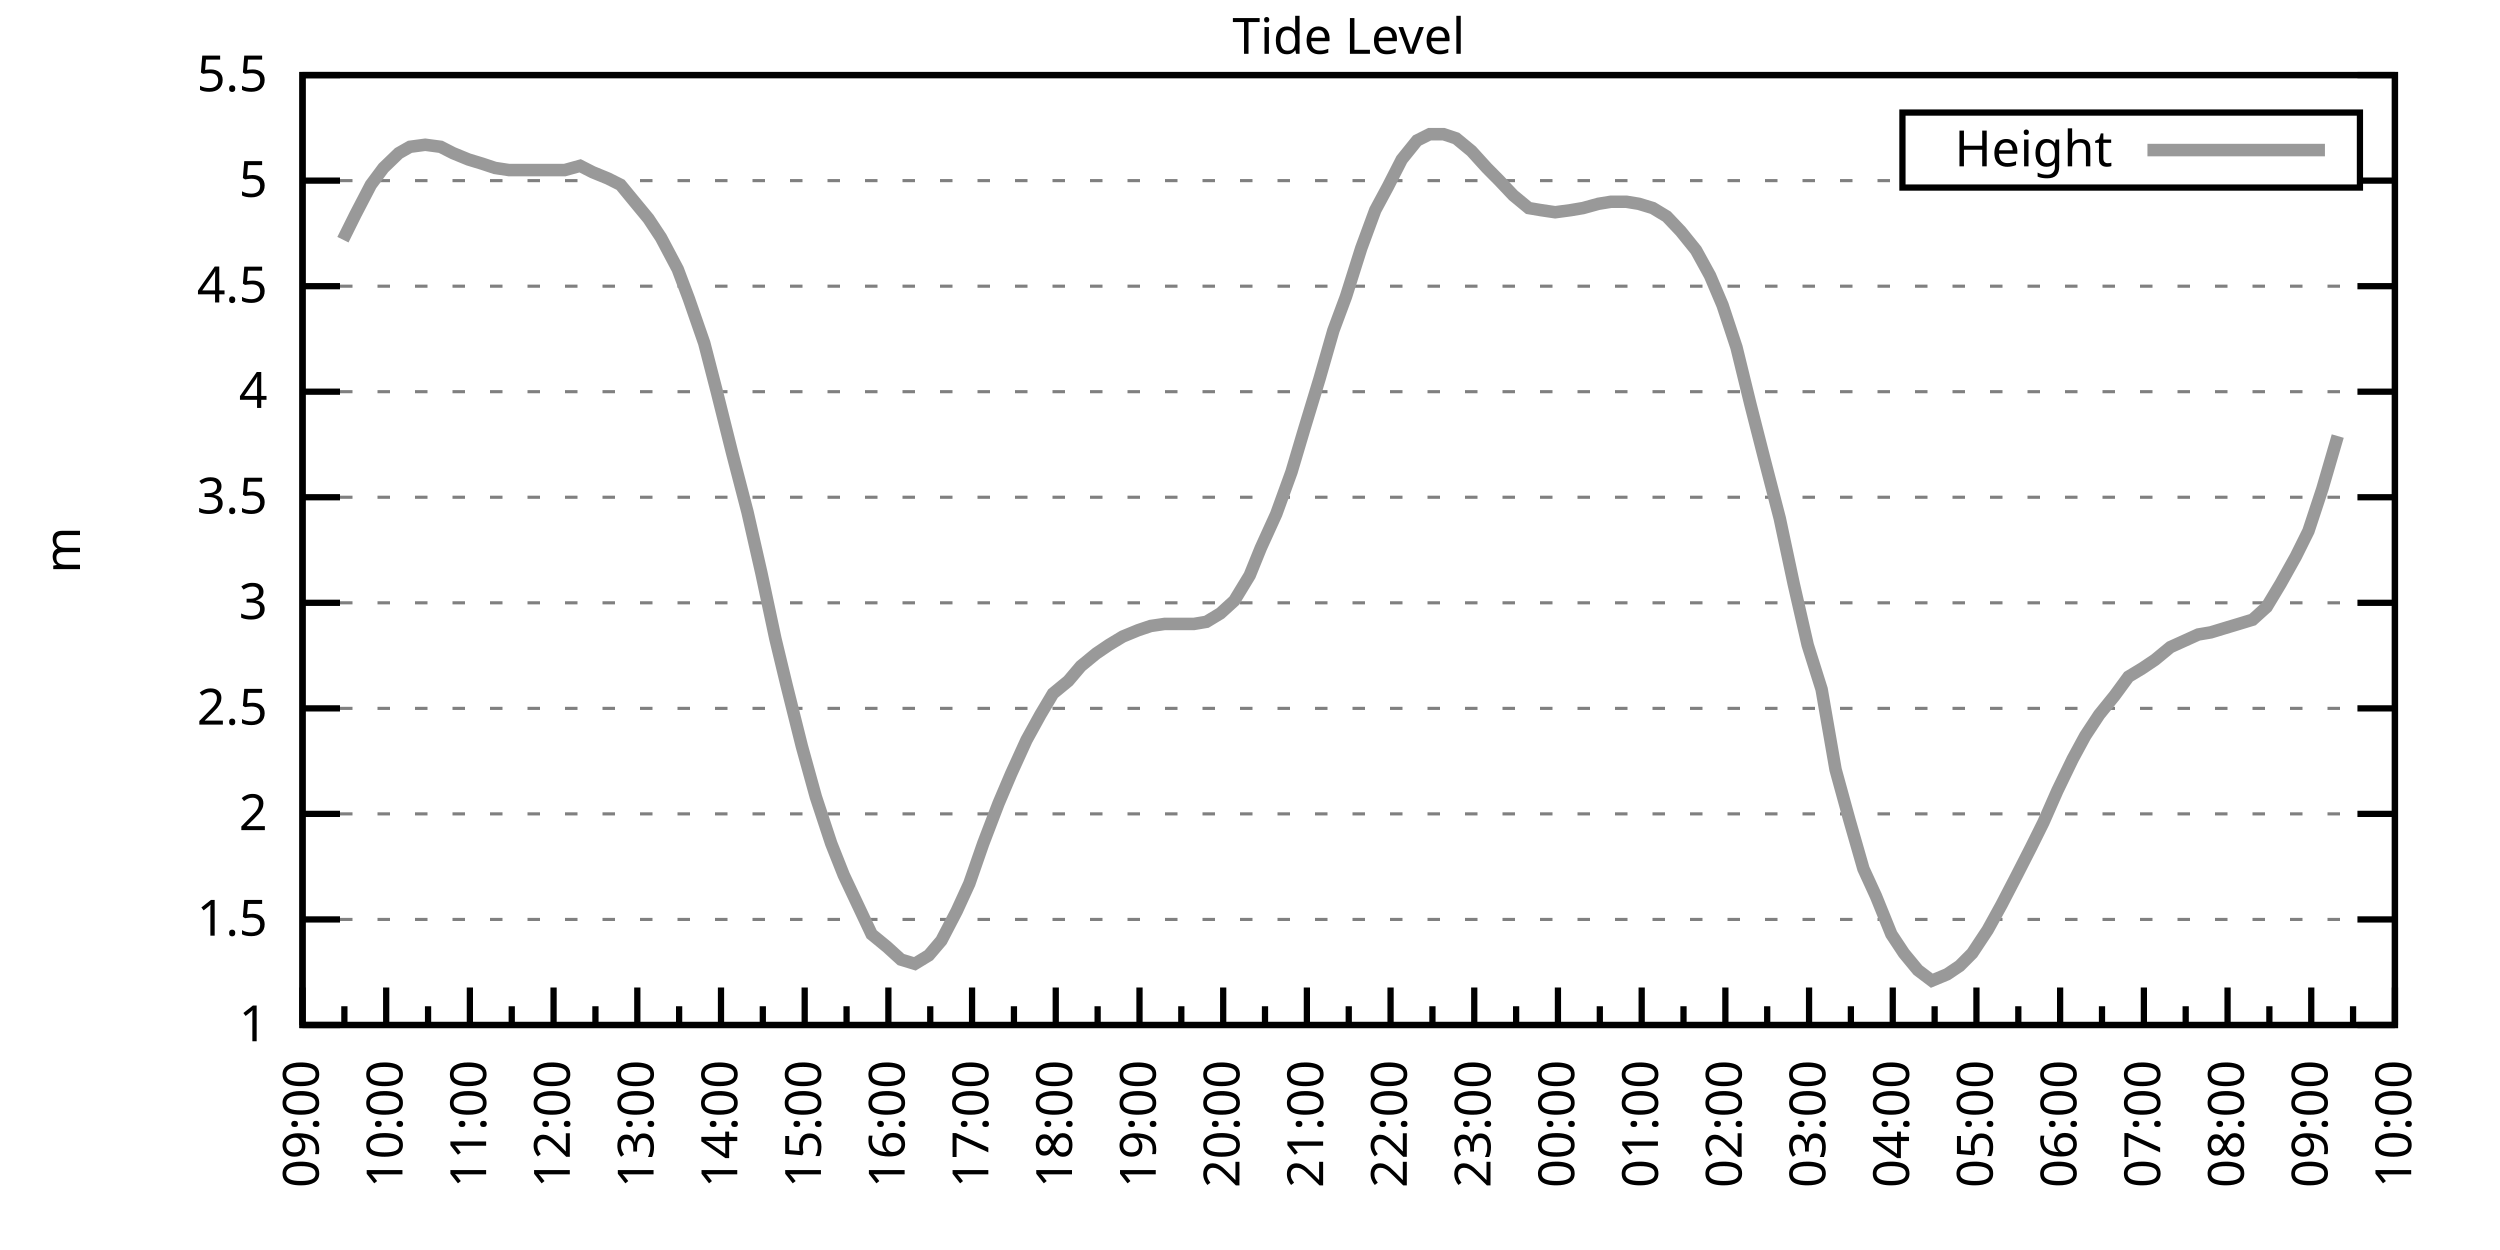
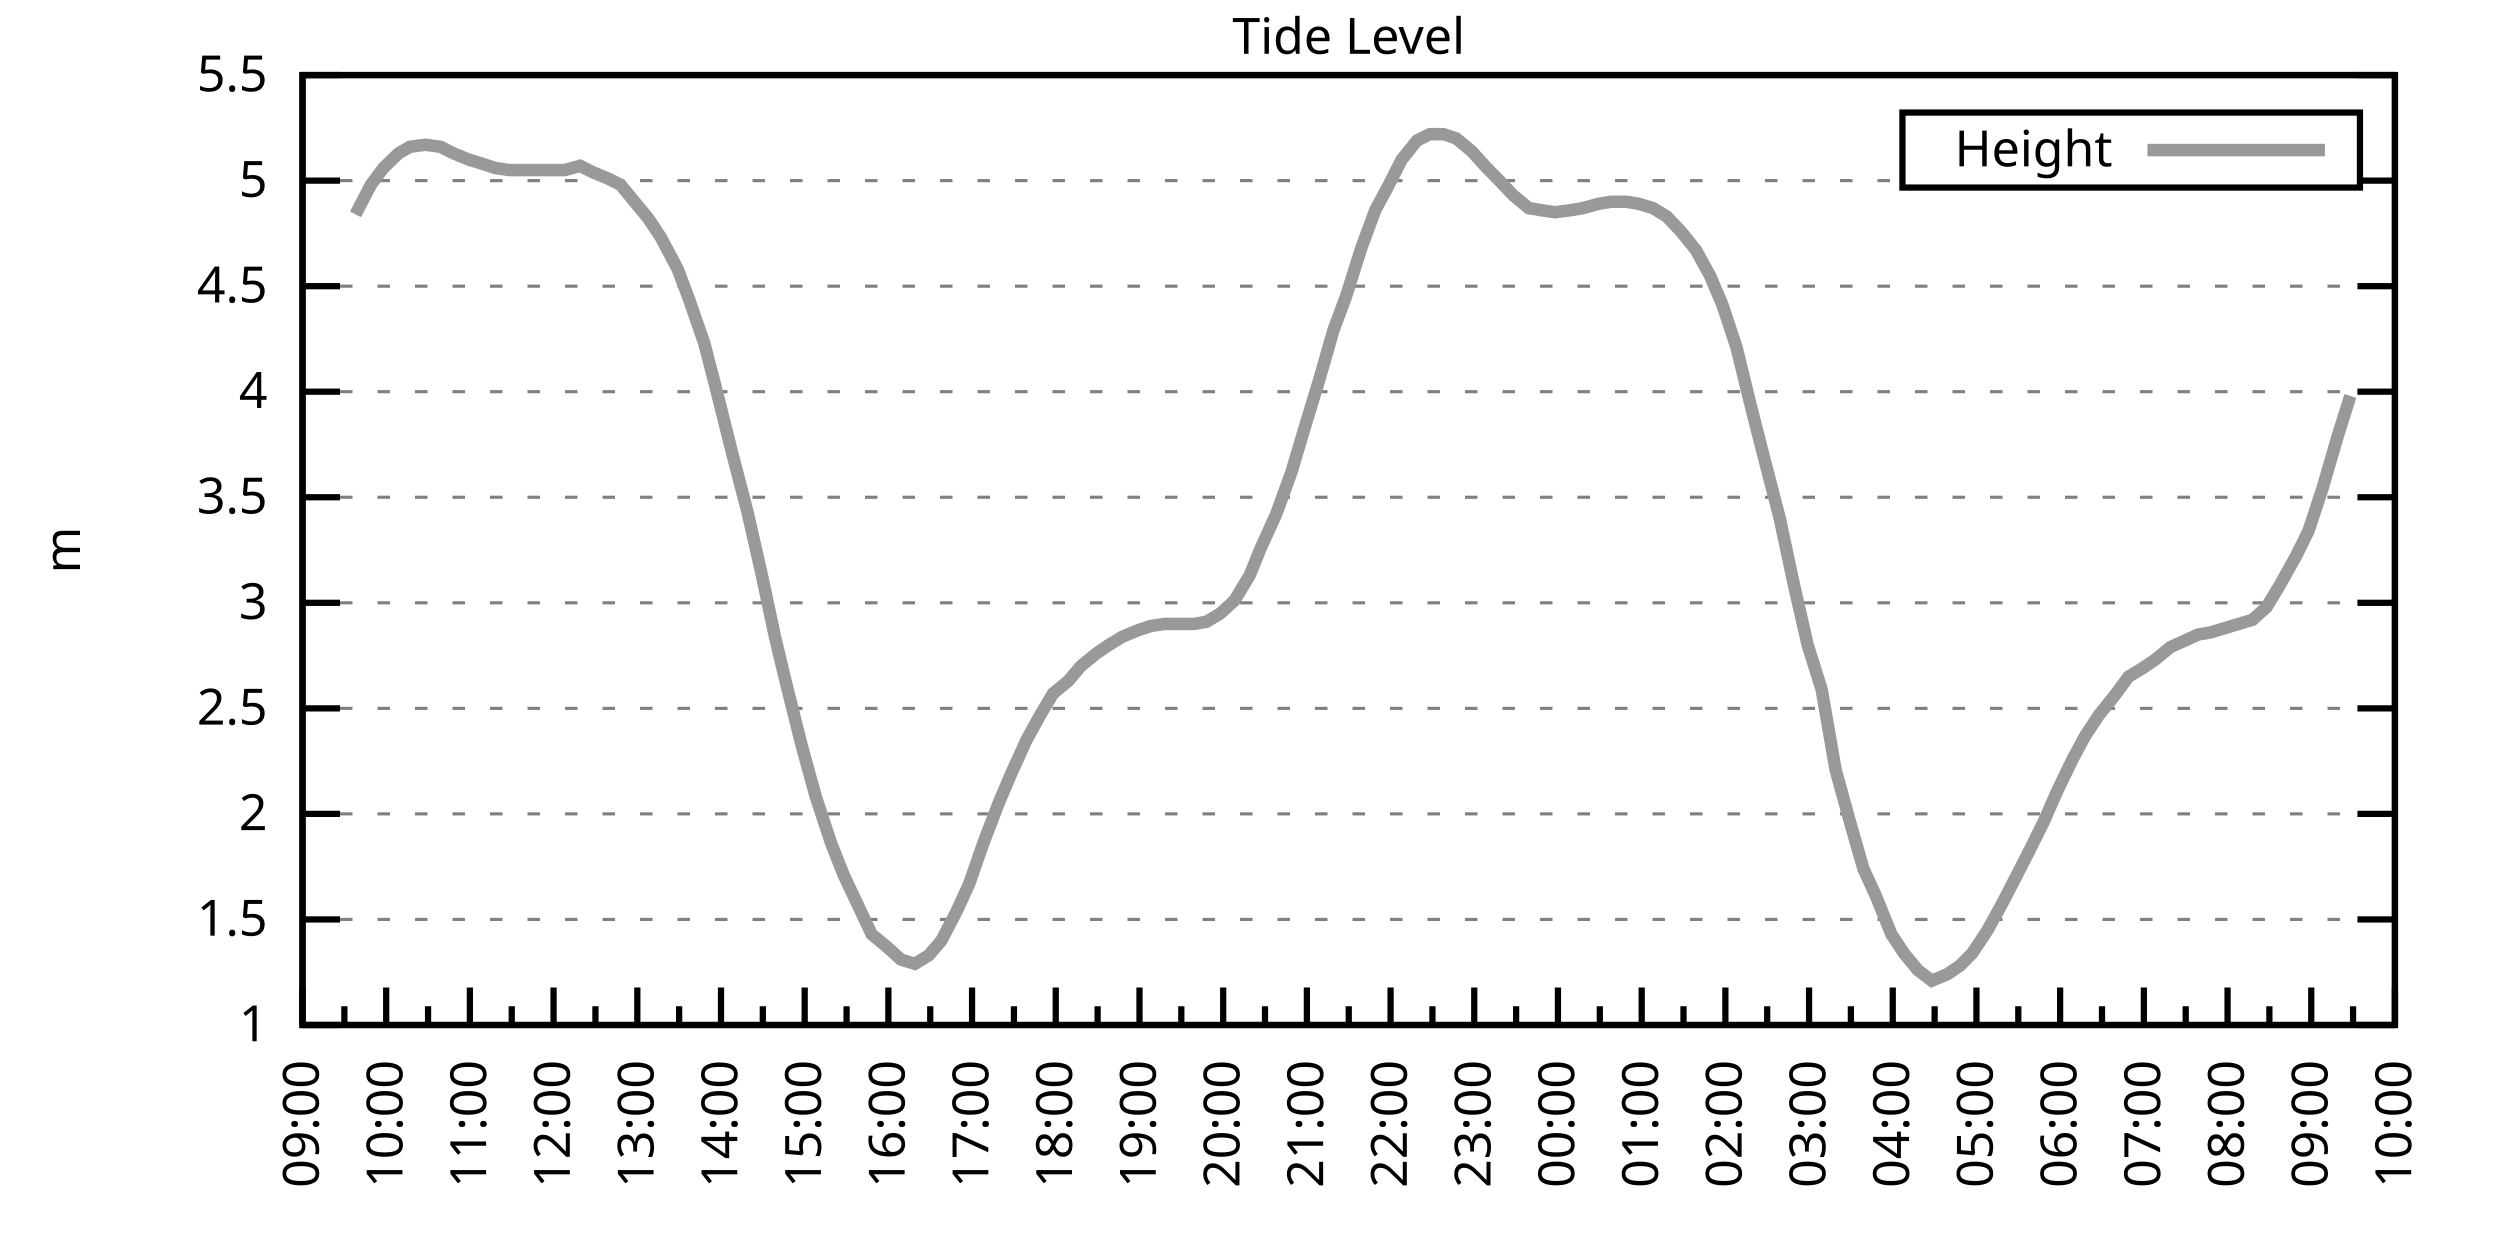
<svg xmlns="http://www.w3.org/2000/svg" xmlns:xlink="http://www.w3.org/1999/xlink" width="400" height="200" viewBox="0 0 400 200">
  <g id="gnuplot_canvas">
    <rect x="0" y="0" width="400" height="200" fill="none" />
    <defs>
      <circle id="gpDot" r="0.5" stroke-width="0.5" stroke="currentColor" />
      <path id="gpPt0" stroke-width="0.333" stroke="currentColor" d="M-1,0 h2 M0,-1 v2" />
      <path id="gpPt1" stroke-width="0.333" stroke="currentColor" d="M-1,-1 L1,1 M1,-1 L-1,1" />
      <path id="gpPt2" stroke-width="0.333" stroke="currentColor" d="M-1,0 L1,0 M0,-1 L0,1 M-1,-1 L1,1 M-1,1 L1,-1" />
      <rect id="gpPt3" stroke-width="0.333" stroke="currentColor" x="-1" y="-1" width="2" height="2" />
      <rect id="gpPt4" stroke-width="0.333" stroke="currentColor" fill="currentColor" x="-1" y="-1" width="2" height="2" />
      <circle id="gpPt5" stroke-width="0.333" stroke="currentColor" cx="0" cy="0" r="1" />
      <use xlink:href="#gpPt5" id="gpPt6" fill="currentColor" stroke="none" />
      <path id="gpPt7" stroke-width="0.333" stroke="currentColor" d="M0,-1.33 L-1.33,0.67 L1.33,0.67 z" />
      <use xlink:href="#gpPt7" id="gpPt8" fill="currentColor" stroke="none" />
      <use xlink:href="#gpPt7" id="gpPt9" stroke="currentColor" transform="rotate(180)" />
      <use xlink:href="#gpPt9" id="gpPt10" fill="currentColor" stroke="none" />
      <use xlink:href="#gpPt3" id="gpPt11" stroke="currentColor" transform="rotate(45)" />
      <use xlink:href="#gpPt11" id="gpPt12" fill="currentColor" stroke="none" />
      <path id="gpPt13" stroke-width="0.333" stroke="currentColor" d="M0,1.330 L1.265,0.411 L0.782,-1.067 L-0.782,-1.076 L-1.265,0.411 z" />
      <use xlink:href="#gpPt13" id="gpPt14" fill="currentColor" stroke="none" />
      <filter id="textbox" filterUnits="objectBoundingBox" x="0" y="0" height="1" width="1">
        <feFlood flood-color="white" flood-opacity="1" result="bgnd" />
        <feComposite in="SourceGraphic" in2="bgnd" operator="atop" />
      </filter>
      <filter id="greybox" filterUnits="objectBoundingBox" x="0" y="0" height="1" width="1">
        <feFlood flood-color="lightgrey" flood-opacity="1" result="grey" />
        <feComposite in="SourceGraphic" in2="grey" operator="atop" />
      </filter>
    </defs>
    <g fill="none" color="white" stroke="currentColor" stroke-width="1.00" stroke-linecap="butt" stroke-linejoin="miter">
</g>
    <g fill="none" color="black" stroke="currentColor" stroke-width="1.00" stroke-linecap="butt" stroke-linejoin="miter">
      <g stroke="none" shape-rendering="crispEdges">
        <polygon fill="rgb(255, 255, 255)" points="48.40,164.00 383.18,164.00 383.18,12.02 48.40,12.02 " />
      </g>
    </g>
    <g fill="none" color="black" stroke="currentColor" stroke-width="1.00" stroke-linecap="butt" stroke-linejoin="miter">
</g>
    <g fill="none" color="black" stroke="black" stroke-width="0.50" stroke-linecap="butt" stroke-linejoin="miter">
</g>
    <g fill="none" color="gray" stroke="currentColor" stroke-width="0.50" stroke-linecap="butt" stroke-linejoin="miter">
      <path stroke="gray" stroke-dasharray="2,4" class="gridline" d="M48.40,164.00 L383.19,164.00  " />
    </g>
    <g fill="none" color="gray" stroke="gray" stroke-width="1.00" stroke-linecap="butt" stroke-linejoin="miter">
</g>
    <g fill="none" color="black" stroke="currentColor" stroke-width="1.00" stroke-linecap="butt" stroke-linejoin="miter">
      <path stroke="black" d="M48.40,164.00 L54.40,164.00 M383.19,164.00 L377.19,164.00  " />
      <g transform="translate(42.80,166.60)" stroke="none" fill="black" font-family="Sans" font-size="8.00" text-anchor="end">
        <text>
          <tspan font-family="Sans"> 1</tspan>
        </text>
      </g>
    </g>
    <g fill="none" color="black" stroke="currentColor" stroke-width="1.00" stroke-linecap="butt" stroke-linejoin="miter">
</g>
    <g fill="none" color="black" stroke="black" stroke-width="0.50" stroke-linecap="butt" stroke-linejoin="miter">
</g>
    <g fill="none" color="gray" stroke="currentColor" stroke-width="0.50" stroke-linecap="butt" stroke-linejoin="miter">
      <path stroke="gray" stroke-dasharray="2,4" class="gridline" d="M48.40,147.11 L383.19,147.11  " />
    </g>
    <g fill="none" color="gray" stroke="gray" stroke-width="1.00" stroke-linecap="butt" stroke-linejoin="miter">
</g>
    <g fill="none" color="black" stroke="currentColor" stroke-width="1.00" stroke-linecap="butt" stroke-linejoin="miter">
      <path stroke="black" d="M48.40,147.11 L54.40,147.11 M383.19,147.11 L377.19,147.11  " />
      <g transform="translate(42.80,149.71)" stroke="none" fill="black" font-family="Sans" font-size="8.00" text-anchor="end">
        <text>
          <tspan font-family="Sans"> 1.5</tspan>
        </text>
      </g>
    </g>
    <g fill="none" color="black" stroke="currentColor" stroke-width="1.00" stroke-linecap="butt" stroke-linejoin="miter">
</g>
    <g fill="none" color="black" stroke="black" stroke-width="0.50" stroke-linecap="butt" stroke-linejoin="miter">
</g>
    <g fill="none" color="gray" stroke="currentColor" stroke-width="0.50" stroke-linecap="butt" stroke-linejoin="miter">
      <path stroke="gray" stroke-dasharray="2,4" class="gridline" d="M48.40,130.22 L383.19,130.22  " />
    </g>
    <g fill="none" color="gray" stroke="gray" stroke-width="1.00" stroke-linecap="butt" stroke-linejoin="miter">
</g>
    <g fill="none" color="black" stroke="currentColor" stroke-width="1.00" stroke-linecap="butt" stroke-linejoin="miter">
      <path stroke="black" d="M48.40,130.22 L54.40,130.22 M383.19,130.22 L377.19,130.22  " />
      <g transform="translate(42.80,132.82)" stroke="none" fill="black" font-family="Sans" font-size="8.00" text-anchor="end">
        <text>
          <tspan font-family="Sans"> 2</tspan>
        </text>
      </g>
    </g>
    <g fill="none" color="black" stroke="currentColor" stroke-width="1.00" stroke-linecap="butt" stroke-linejoin="miter">
</g>
    <g fill="none" color="black" stroke="black" stroke-width="0.50" stroke-linecap="butt" stroke-linejoin="miter">
</g>
    <g fill="none" color="gray" stroke="currentColor" stroke-width="0.50" stroke-linecap="butt" stroke-linejoin="miter">
      <path stroke="gray" stroke-dasharray="2,4" class="gridline" d="M48.40,113.34 L383.19,113.34  " />
    </g>
    <g fill="none" color="gray" stroke="gray" stroke-width="1.00" stroke-linecap="butt" stroke-linejoin="miter">
</g>
    <g fill="none" color="black" stroke="currentColor" stroke-width="1.00" stroke-linecap="butt" stroke-linejoin="miter">
      <path stroke="black" d="M48.40,113.34 L54.40,113.34 M383.19,113.34 L377.19,113.34  " />
      <g transform="translate(42.80,115.94)" stroke="none" fill="black" font-family="Sans" font-size="8.00" text-anchor="end">
        <text>
          <tspan font-family="Sans"> 2.5</tspan>
        </text>
      </g>
    </g>
    <g fill="none" color="black" stroke="currentColor" stroke-width="1.00" stroke-linecap="butt" stroke-linejoin="miter">
</g>
    <g fill="none" color="black" stroke="black" stroke-width="0.50" stroke-linecap="butt" stroke-linejoin="miter">
</g>
    <g fill="none" color="gray" stroke="currentColor" stroke-width="0.50" stroke-linecap="butt" stroke-linejoin="miter">
      <path stroke="gray" stroke-dasharray="2,4" class="gridline" d="M48.40,96.45 L383.19,96.45  " />
    </g>
    <g fill="none" color="gray" stroke="gray" stroke-width="1.00" stroke-linecap="butt" stroke-linejoin="miter">
</g>
    <g fill="none" color="black" stroke="currentColor" stroke-width="1.00" stroke-linecap="butt" stroke-linejoin="miter">
      <path stroke="black" d="M48.40,96.45 L54.40,96.45 M383.19,96.45 L377.19,96.45  " />
      <g transform="translate(42.80,99.05)" stroke="none" fill="black" font-family="Sans" font-size="8.00" text-anchor="end">
        <text>
          <tspan font-family="Sans"> 3</tspan>
        </text>
      </g>
    </g>
    <g fill="none" color="black" stroke="currentColor" stroke-width="1.00" stroke-linecap="butt" stroke-linejoin="miter">
</g>
    <g fill="none" color="black" stroke="black" stroke-width="0.50" stroke-linecap="butt" stroke-linejoin="miter">
</g>
    <g fill="none" color="gray" stroke="currentColor" stroke-width="0.50" stroke-linecap="butt" stroke-linejoin="miter">
      <path stroke="gray" stroke-dasharray="2,4" class="gridline" d="M48.40,79.56 L383.19,79.56  " />
    </g>
    <g fill="none" color="gray" stroke="gray" stroke-width="1.00" stroke-linecap="butt" stroke-linejoin="miter">
</g>
    <g fill="none" color="black" stroke="currentColor" stroke-width="1.00" stroke-linecap="butt" stroke-linejoin="miter">
      <path stroke="black" d="M48.40,79.56 L54.40,79.56 M383.19,79.56 L377.19,79.56  " />
      <g transform="translate(42.80,82.16)" stroke="none" fill="black" font-family="Sans" font-size="8.00" text-anchor="end">
        <text>
          <tspan font-family="Sans"> 3.5</tspan>
        </text>
      </g>
    </g>
    <g fill="none" color="black" stroke="currentColor" stroke-width="1.00" stroke-linecap="butt" stroke-linejoin="miter">
</g>
    <g fill="none" color="black" stroke="black" stroke-width="0.50" stroke-linecap="butt" stroke-linejoin="miter">
</g>
    <g fill="none" color="gray" stroke="currentColor" stroke-width="0.50" stroke-linecap="butt" stroke-linejoin="miter">
      <path stroke="gray" stroke-dasharray="2,4" class="gridline" d="M48.40,62.67 L383.19,62.67  " />
    </g>
    <g fill="none" color="gray" stroke="gray" stroke-width="1.00" stroke-linecap="butt" stroke-linejoin="miter">
</g>
    <g fill="none" color="black" stroke="currentColor" stroke-width="1.00" stroke-linecap="butt" stroke-linejoin="miter">
      <path stroke="black" d="M48.40,62.67 L54.40,62.67 M383.19,62.67 L377.19,62.67  " />
      <g transform="translate(42.80,65.27)" stroke="none" fill="black" font-family="Sans" font-size="8.00" text-anchor="end">
        <text>
          <tspan font-family="Sans"> 4</tspan>
        </text>
      </g>
    </g>
    <g fill="none" color="black" stroke="currentColor" stroke-width="1.00" stroke-linecap="butt" stroke-linejoin="miter">
</g>
    <g fill="none" color="black" stroke="black" stroke-width="0.50" stroke-linecap="butt" stroke-linejoin="miter">
</g>
    <g fill="none" color="gray" stroke="currentColor" stroke-width="0.50" stroke-linecap="butt" stroke-linejoin="miter">
      <path stroke="gray" stroke-dasharray="2,4" class="gridline" d="M48.40,45.79 L383.19,45.79  " />
    </g>
    <g fill="none" color="gray" stroke="gray" stroke-width="1.00" stroke-linecap="butt" stroke-linejoin="miter">
</g>
    <g fill="none" color="black" stroke="currentColor" stroke-width="1.00" stroke-linecap="butt" stroke-linejoin="miter">
      <path stroke="black" d="M48.40,45.79 L54.40,45.79 M383.19,45.79 L377.19,45.79  " />
      <g transform="translate(42.80,48.39)" stroke="none" fill="black" font-family="Sans" font-size="8.00" text-anchor="end">
        <text>
          <tspan font-family="Sans"> 4.5</tspan>
        </text>
      </g>
    </g>
    <g fill="none" color="black" stroke="currentColor" stroke-width="1.00" stroke-linecap="butt" stroke-linejoin="miter">
</g>
    <g fill="none" color="black" stroke="black" stroke-width="0.50" stroke-linecap="butt" stroke-linejoin="miter">
</g>
    <g fill="none" color="gray" stroke="currentColor" stroke-width="0.50" stroke-linecap="butt" stroke-linejoin="miter">
      <path stroke="gray" stroke-dasharray="2,4" class="gridline" d="M48.40,28.90 L304.39,28.90 M377.59,28.90 L383.19,28.90  " />
    </g>
    <g fill="none" color="gray" stroke="gray" stroke-width="1.00" stroke-linecap="butt" stroke-linejoin="miter">
</g>
    <g fill="none" color="black" stroke="currentColor" stroke-width="1.00" stroke-linecap="butt" stroke-linejoin="miter">
      <path stroke="black" d="M48.40,28.90 L54.40,28.90 M383.19,28.90 L377.19,28.90  " />
      <g transform="translate(42.80,31.50)" stroke="none" fill="black" font-family="Sans" font-size="8.00" text-anchor="end">
        <text>
          <tspan font-family="Sans"> 5</tspan>
        </text>
      </g>
    </g>
    <g fill="none" color="black" stroke="currentColor" stroke-width="1.00" stroke-linecap="butt" stroke-linejoin="miter">
</g>
    <g fill="none" color="black" stroke="black" stroke-width="0.50" stroke-linecap="butt" stroke-linejoin="miter">
</g>
    <g fill="none" color="gray" stroke="currentColor" stroke-width="0.50" stroke-linecap="butt" stroke-linejoin="miter">
      <path stroke="gray" stroke-dasharray="2,4" class="gridline" d="M48.40,12.01 L383.19,12.01  " />
    </g>
    <g fill="none" color="gray" stroke="gray" stroke-width="1.00" stroke-linecap="butt" stroke-linejoin="miter">
</g>
    <g fill="none" color="black" stroke="currentColor" stroke-width="1.00" stroke-linecap="butt" stroke-linejoin="miter">
      <path stroke="black" d="M48.40,12.01 L54.40,12.01 M383.19,12.01 L377.19,12.01  " />
      <g transform="translate(42.80,14.61)" stroke="none" fill="black" font-family="Sans" font-size="8.00" text-anchor="end">
        <text>
          <tspan font-family="Sans"> 5.5</tspan>
        </text>
      </g>
    </g>
    <g fill="none" color="black" stroke="currentColor" stroke-width="1.00" stroke-linecap="butt" stroke-linejoin="miter">
      <path stroke="black" d="M48.40,164.00 L48.40,158.00  " />
      <g transform="translate(51.00,169.60) rotate(270)" stroke="none" fill="black" font-family="Sans" font-size="8.00" text-anchor="end">
        <text>
          <tspan font-family="Sans">09:00</tspan>
        </text>
      </g>
    </g>
    <g fill="none" color="black" stroke="currentColor" stroke-width="1.00" stroke-linecap="butt" stroke-linejoin="miter">
      <path stroke="black" d="M55.10,164.00 L55.10,161.00 M61.79,164.00 L61.79,158.00  " />
      <g transform="translate(64.39,169.60) rotate(270)" stroke="none" fill="black" font-family="Sans" font-size="8.00" text-anchor="end">
        <text>
          <tspan font-family="Sans">10:00</tspan>
        </text>
      </g>
    </g>
    <g fill="none" color="black" stroke="currentColor" stroke-width="1.00" stroke-linecap="butt" stroke-linejoin="miter">
      <path stroke="black" d="M68.49,164.00 L68.49,161.00 M75.18,164.00 L75.18,158.00  " />
      <g transform="translate(77.78,169.60) rotate(270)" stroke="none" fill="black" font-family="Sans" font-size="8.00" text-anchor="end">
        <text>
          <tspan font-family="Sans">11:00</tspan>
        </text>
      </g>
    </g>
    <g fill="none" color="black" stroke="currentColor" stroke-width="1.00" stroke-linecap="butt" stroke-linejoin="miter">
      <path stroke="black" d="M81.88,164.00 L81.88,161.00 M88.57,164.00 L88.57,158.00  " />
      <g transform="translate(91.17,169.60) rotate(270)" stroke="none" fill="black" font-family="Sans" font-size="8.00" text-anchor="end">
        <text>
          <tspan font-family="Sans">12:00</tspan>
        </text>
      </g>
    </g>
    <g fill="none" color="black" stroke="currentColor" stroke-width="1.00" stroke-linecap="butt" stroke-linejoin="miter">
      <path stroke="black" d="M95.27,164.00 L95.27,161.00 M101.97,164.00 L101.97,158.00  " />
      <g transform="translate(104.57,169.60) rotate(270)" stroke="none" fill="black" font-family="Sans" font-size="8.00" text-anchor="end">
        <text>
          <tspan font-family="Sans">13:00</tspan>
        </text>
      </g>
    </g>
    <g fill="none" color="black" stroke="currentColor" stroke-width="1.00" stroke-linecap="butt" stroke-linejoin="miter">
      <path stroke="black" d="M108.66,164.00 L108.66,161.00 M115.36,164.00 L115.36,158.00  " />
      <g transform="translate(117.96,169.60) rotate(270)" stroke="none" fill="black" font-family="Sans" font-size="8.00" text-anchor="end">
        <text>
          <tspan font-family="Sans">14:00</tspan>
        </text>
      </g>
    </g>
    <g fill="none" color="black" stroke="currentColor" stroke-width="1.00" stroke-linecap="butt" stroke-linejoin="miter">
      <path stroke="black" d="M122.05,164.00 L122.05,161.00 M128.75,164.00 L128.75,158.00  " />
      <g transform="translate(131.35,169.60) rotate(270)" stroke="none" fill="black" font-family="Sans" font-size="8.00" text-anchor="end">
        <text>
          <tspan font-family="Sans">15:00</tspan>
        </text>
      </g>
    </g>
    <g fill="none" color="black" stroke="currentColor" stroke-width="1.00" stroke-linecap="butt" stroke-linejoin="miter">
      <path stroke="black" d="M135.45,164.00 L135.45,161.00 M142.14,164.00 L142.14,158.00  " />
      <g transform="translate(144.74,169.60) rotate(270)" stroke="none" fill="black" font-family="Sans" font-size="8.00" text-anchor="end">
        <text>
          <tspan font-family="Sans">16:00</tspan>
        </text>
      </g>
    </g>
    <g fill="none" color="black" stroke="currentColor" stroke-width="1.00" stroke-linecap="butt" stroke-linejoin="miter">
      <path stroke="black" d="M148.84,164.00 L148.84,161.00 M155.53,164.00 L155.53,158.00  " />
      <g transform="translate(158.13,169.60) rotate(270)" stroke="none" fill="black" font-family="Sans" font-size="8.00" text-anchor="end">
        <text>
          <tspan font-family="Sans">17:00</tspan>
        </text>
      </g>
    </g>
    <g fill="none" color="black" stroke="currentColor" stroke-width="1.00" stroke-linecap="butt" stroke-linejoin="miter">
      <path stroke="black" d="M162.23,164.00 L162.23,161.00 M168.92,164.00 L168.92,158.00  " />
      <g transform="translate(171.52,169.60) rotate(270)" stroke="none" fill="black" font-family="Sans" font-size="8.00" text-anchor="end">
        <text>
          <tspan font-family="Sans">18:00</tspan>
        </text>
      </g>
    </g>
    <g fill="none" color="black" stroke="currentColor" stroke-width="1.00" stroke-linecap="butt" stroke-linejoin="miter">
      <path stroke="black" d="M175.62,164.00 L175.62,161.00 M182.32,164.00 L182.32,158.00  " />
      <g transform="translate(184.92,169.60) rotate(270)" stroke="none" fill="black" font-family="Sans" font-size="8.00" text-anchor="end">
        <text>
          <tspan font-family="Sans">19:00</tspan>
        </text>
      </g>
    </g>
    <g fill="none" color="black" stroke="currentColor" stroke-width="1.00" stroke-linecap="butt" stroke-linejoin="miter">
      <path stroke="black" d="M189.01,164.00 L189.01,161.00 M195.71,164.00 L195.71,158.00  " />
      <g transform="translate(198.31,169.60) rotate(270)" stroke="none" fill="black" font-family="Sans" font-size="8.00" text-anchor="end">
        <text>
          <tspan font-family="Sans">20:00</tspan>
        </text>
      </g>
    </g>
    <g fill="none" color="black" stroke="currentColor" stroke-width="1.00" stroke-linecap="butt" stroke-linejoin="miter">
      <path stroke="black" d="M202.40,164.00 L202.40,161.00 M209.10,164.00 L209.10,158.00  " />
      <g transform="translate(211.70,169.60) rotate(270)" stroke="none" fill="black" font-family="Sans" font-size="8.00" text-anchor="end">
        <text>
          <tspan font-family="Sans">21:00</tspan>
        </text>
      </g>
    </g>
    <g fill="none" color="black" stroke="currentColor" stroke-width="1.00" stroke-linecap="butt" stroke-linejoin="miter">
      <path stroke="black" d="M215.80,164.00 L215.80,161.00 M222.49,164.00 L222.49,158.00  " />
      <g transform="translate(225.09,169.60) rotate(270)" stroke="none" fill="black" font-family="Sans" font-size="8.00" text-anchor="end">
        <text>
          <tspan font-family="Sans">22:00</tspan>
        </text>
      </g>
    </g>
    <g fill="none" color="black" stroke="currentColor" stroke-width="1.00" stroke-linecap="butt" stroke-linejoin="miter">
      <path stroke="black" d="M229.19,164.00 L229.19,161.00 M235.88,164.00 L235.88,158.00  " />
      <g transform="translate(238.48,169.60) rotate(270)" stroke="none" fill="black" font-family="Sans" font-size="8.00" text-anchor="end">
        <text>
          <tspan font-family="Sans">23:00</tspan>
        </text>
      </g>
    </g>
    <g fill="none" color="black" stroke="currentColor" stroke-width="1.00" stroke-linecap="butt" stroke-linejoin="miter">
      <path stroke="black" d="M242.58,164.00 L242.58,161.00 M249.27,164.00 L249.27,158.00  " />
      <g transform="translate(251.87,169.60) rotate(270)" stroke="none" fill="black" font-family="Sans" font-size="8.00" text-anchor="end">
        <text>
          <tspan font-family="Sans">00:00</tspan>
        </text>
      </g>
    </g>
    <g fill="none" color="black" stroke="currentColor" stroke-width="1.00" stroke-linecap="butt" stroke-linejoin="miter">
      <path stroke="black" d="M255.97,164.00 L255.97,161.00 M262.67,164.00 L262.67,158.00  " />
      <g transform="translate(265.27,169.60) rotate(270)" stroke="none" fill="black" font-family="Sans" font-size="8.00" text-anchor="end">
        <text>
          <tspan font-family="Sans">01:00</tspan>
        </text>
      </g>
    </g>
    <g fill="none" color="black" stroke="currentColor" stroke-width="1.00" stroke-linecap="butt" stroke-linejoin="miter">
      <path stroke="black" d="M269.36,164.00 L269.36,161.00 M276.06,164.00 L276.06,158.00  " />
      <g transform="translate(278.66,169.60) rotate(270)" stroke="none" fill="black" font-family="Sans" font-size="8.00" text-anchor="end">
        <text>
          <tspan font-family="Sans">02:00</tspan>
        </text>
      </g>
    </g>
    <g fill="none" color="black" stroke="currentColor" stroke-width="1.00" stroke-linecap="butt" stroke-linejoin="miter">
      <path stroke="black" d="M282.75,164.00 L282.75,161.00 M289.45,164.00 L289.45,158.00  " />
      <g transform="translate(292.05,169.60) rotate(270)" stroke="none" fill="black" font-family="Sans" font-size="8.00" text-anchor="end">
        <text>
          <tspan font-family="Sans">03:00</tspan>
        </text>
      </g>
    </g>
    <g fill="none" color="black" stroke="currentColor" stroke-width="1.00" stroke-linecap="butt" stroke-linejoin="miter">
      <path stroke="black" d="M296.14,164.00 L296.14,161.00 M302.84,164.00 L302.84,158.00  " />
      <g transform="translate(305.44,169.60) rotate(270)" stroke="none" fill="black" font-family="Sans" font-size="8.00" text-anchor="end">
        <text>
          <tspan font-family="Sans">04:00</tspan>
        </text>
      </g>
    </g>
    <g fill="none" color="black" stroke="currentColor" stroke-width="1.00" stroke-linecap="butt" stroke-linejoin="miter">
      <path stroke="black" d="M309.54,164.00 L309.54,161.00 M316.23,164.00 L316.23,158.00  " />
      <g transform="translate(318.83,169.60) rotate(270)" stroke="none" fill="black" font-family="Sans" font-size="8.00" text-anchor="end">
        <text>
          <tspan font-family="Sans">05:00</tspan>
        </text>
      </g>
    </g>
    <g fill="none" color="black" stroke="currentColor" stroke-width="1.00" stroke-linecap="butt" stroke-linejoin="miter">
      <path stroke="black" d="M322.93,164.00 L322.93,161.00 M329.62,164.00 L329.62,158.00  " />
      <g transform="translate(332.22,169.60) rotate(270)" stroke="none" fill="black" font-family="Sans" font-size="8.00" text-anchor="end">
        <text>
          <tspan font-family="Sans">06:00</tspan>
        </text>
      </g>
    </g>
    <g fill="none" color="black" stroke="currentColor" stroke-width="1.00" stroke-linecap="butt" stroke-linejoin="miter">
      <path stroke="black" d="M336.32,164.00 L336.32,161.00 M343.02,164.00 L343.02,158.00  " />
      <g transform="translate(345.62,169.60) rotate(270)" stroke="none" fill="black" font-family="Sans" font-size="8.00" text-anchor="end">
        <text>
          <tspan font-family="Sans">07:00</tspan>
        </text>
      </g>
    </g>
    <g fill="none" color="black" stroke="currentColor" stroke-width="1.00" stroke-linecap="butt" stroke-linejoin="miter">
      <path stroke="black" d="M349.71,164.00 L349.71,161.00 M356.41,164.00 L356.41,158.00  " />
      <g transform="translate(359.01,169.60) rotate(270)" stroke="none" fill="black" font-family="Sans" font-size="8.00" text-anchor="end">
        <text>
          <tspan font-family="Sans">08:00</tspan>
        </text>
      </g>
    </g>
    <g fill="none" color="black" stroke="currentColor" stroke-width="1.00" stroke-linecap="butt" stroke-linejoin="miter">
      <path stroke="black" d="M363.10,164.00 L363.10,161.00 M369.80,164.00 L369.80,158.00  " />
      <g transform="translate(372.40,169.60) rotate(270)" stroke="none" fill="black" font-family="Sans" font-size="8.00" text-anchor="end">
        <text>
          <tspan font-family="Sans">09:00</tspan>
        </text>
      </g>
    </g>
    <g fill="none" color="black" stroke="currentColor" stroke-width="1.00" stroke-linecap="butt" stroke-linejoin="miter">
      <path stroke="black" d="M376.49,164.00 L376.49,161.00 M383.19,164.00 L383.19,158.00  " />
      <g transform="translate(385.79,169.60) rotate(270)" stroke="none" fill="black" font-family="Sans" font-size="8.00" text-anchor="end">
        <text>
          <tspan font-family="Sans">10:00</tspan>
        </text>
      </g>
    </g>
    <g fill="none" color="black" stroke="currentColor" stroke-width="1.00" stroke-linecap="butt" stroke-linejoin="miter">
</g>
    <g fill="none" color="black" stroke="currentColor" stroke-width="1.00" stroke-linecap="butt" stroke-linejoin="miter">
      <path stroke="black" d="M48.40,12.01 L48.40,164.00 L383.19,164.00 L383.19,12.01 L48.40,12.01 Z  " />
    </g>
    <g fill="none" color="black" stroke="currentColor" stroke-width="1.00" stroke-linecap="butt" stroke-linejoin="miter">
      <g transform="translate(12.80,88.01) rotate(270)" stroke="none" fill="black" font-family="Sans" font-size="8.00" text-anchor="middle">
        <text>
          <tspan font-family="Sans">m</tspan>
        </text>
      </g>
    </g>
    <g fill="none" color="black" stroke="currentColor" stroke-width="1.00" stroke-linecap="butt" stroke-linejoin="miter">
</g>
    <g fill="none" color="black" stroke="currentColor" stroke-width="1.00" stroke-linecap="butt" stroke-linejoin="miter">
      <path stroke="black" d="M304.39,30.01 L304.39,18.01 L377.59,18.01 L377.59,30.01 L304.39,30.01 Z  " />
    </g>
    <g id="Tide_level_plot_1">
      <g fill="none" color="white" stroke="black" stroke-width="2.00" stroke-linecap="butt" stroke-linejoin="miter">
</g>
      <g fill="none" color="black" stroke="currentColor" stroke-width="2.00" stroke-linecap="butt" stroke-linejoin="miter">
        <g transform="translate(337.99,26.61)" stroke="none" fill="black" font-family="Sans" font-size="8.00" text-anchor="end">
          <text>
            <tspan font-family="Sans">Height</tspan>
          </text>
        </g>
      </g>
      <g fill="none" color="black" stroke="currentColor" stroke-width="2.00" stroke-linecap="butt" stroke-linejoin="miter">
-         <path stroke="rgb(153, 153, 153)" d="M343.59,24.01 L371.99,24.01 M54.87,38.35 L56.88,34.30 L59.34,29.57 L61.35,26.87 L63.80,24.51 L65.59,23.49   L68.04,23.16 L70.50,23.49 L72.50,24.51 L74.96,25.52 L77.19,26.20 L79.20,26.87 L81.43,27.21 L83.89,27.21   L85.90,27.21 L88.13,27.21 L90.36,27.21 L92.82,26.53 L94.82,27.55 L97.28,28.56 L99.29,29.57 L101.52,32.28   L103.75,34.98 L105.76,38.02 L108.44,43.08 L110.22,47.81 L112.68,54.90 L114.69,62.67 L117.14,72.47 L119.60,81.93   L121.83,91.72 L124.06,102.19 L125.85,109.62 L128.30,119.42 L130.54,127.52 L132.99,134.95 L135.00,140.02 L137.23,144.75   L139.46,149.48 L141.92,151.50 L144.15,153.53 L146.38,154.21 L148.61,152.85 L150.62,150.49 L153.08,145.76 L155.09,141.37   L157.32,134.95 L159.77,128.54 L161.78,123.81 L164.24,118.40 L166.47,114.35 L168.48,110.97 L170.93,108.95 L172.94,106.58   L175.40,104.56 L177.41,103.20 L179.64,101.85 L182.09,100.84 L184.10,100.16 L186.33,99.83 L188.57,99.83 L191.02,99.83   L193.03,99.49 L195.26,98.14 L197.49,96.11 L199.95,92.06 L201.73,87.67 L204.19,82.26 L206.64,75.51 L208.65,68.75   L211.11,60.65 L213.34,52.88 L215.35,47.47 L217.80,39.71 L220.04,33.63 L222.04,29.91 L224.28,25.52 L226.73,22.48   L228.74,21.47 L230.97,21.47 L232.98,22.14 L235.44,24.17 L237.89,26.87 L239.90,28.90 L242.13,31.26 L244.59,33.29   L246.60,33.63 L248.83,33.96 L251.28,33.63 L253.29,33.29 L255.75,32.61 L257.76,32.28 L260.21,32.28 L262.22,32.61   L264.45,33.29 L266.68,34.64 L268.92,37.00 L271.37,40.04 L273.60,44.10 L275.61,48.83 L277.84,55.58 L280.07,64.70   L282.31,73.48 L284.76,82.94 L286.99,93.41 L289.23,103.20 L291.46,110.30 L293.69,123.13 L295.92,131.24 L298.15,139.01   L300.16,143.40 L302.62,149.48 L304.63,152.52 L306.86,155.22 L309.09,156.91 L311.54,155.89 L313.55,154.54 L315.56,152.52   L318.02,148.80 L320.25,144.75 L322.70,140.02 L324.94,135.63 L326.95,131.58 L329.18,126.51 L331.63,121.44 L333.64,117.73   L335.87,114.35 L338.33,111.31 L340.56,108.27 L342.79,106.92 L344.80,105.57 L347.26,103.54 L349.49,102.53 L351.72,101.52   L353.73,101.18 L355.96,100.50 L358.19,99.83 L360.42,99.15 L362.66,97.12 L364.89,93.41 L367.34,89.02 L369.35,84.97   L371.58,78.21 L374.04,69.77  " />
+         <path stroke="rgb(153, 153, 153)" d="M343.59,24.01 L371.99,24.01 M56.88,34.30 L59.34,29.57 L61.35,26.87 L63.80,24.51 L65.59,23.49 L68.04,23.16   L70.50,23.49 L72.50,24.51 L74.96,25.52 L77.19,26.20 L79.20,26.87 L81.43,27.21 L83.89,27.21 L85.90,27.21   L88.13,27.21 L90.36,27.21 L92.82,26.53 L94.82,27.55 L97.28,28.56 L99.29,29.57 L101.52,32.28 L103.75,34.98   L105.76,38.02 L108.44,43.08 L110.22,47.81 L112.68,54.90 L114.69,62.67 L117.14,72.47 L119.60,81.93 L121.83,91.72   L124.06,102.19 L125.85,109.62 L128.30,119.42 L130.54,127.52 L132.99,134.95 L135.00,140.02 L137.23,144.75 L139.46,149.48   L141.92,151.50 L144.15,153.53 L146.38,154.21 L148.61,152.85 L150.62,150.49 L153.08,145.76 L155.09,141.37 L157.32,134.95   L159.77,128.54 L161.78,123.81 L164.24,118.40 L166.47,114.35 L168.48,110.97 L170.93,108.95 L172.94,106.58 L175.40,104.56   L177.41,103.20 L179.64,101.85 L182.09,100.84 L184.10,100.16 L186.33,99.83 L188.57,99.83 L191.02,99.83 L193.03,99.49   L195.26,98.14 L197.49,96.11 L199.95,92.06 L201.73,87.67 L204.19,82.26 L206.64,75.51 L208.65,68.75 L211.11,60.65   L213.34,52.88 L215.35,47.47 L217.80,39.71 L220.04,33.63 L222.04,29.91 L224.28,25.52 L226.73,22.48 L228.74,21.47   L230.97,21.47 L232.98,22.14 L235.44,24.17 L237.89,26.87 L239.90,28.90 L242.13,31.26 L244.59,33.29 L246.60,33.63   L248.83,33.96 L251.28,33.63 L253.29,33.29 L255.75,32.61 L257.76,32.28 L260.21,32.28 L262.22,32.61 L264.45,33.29   L266.68,34.64 L268.92,37.00 L271.37,40.04 L273.60,44.10 L275.61,48.83 L277.84,55.58 L280.07,64.70 L282.31,73.48   L284.76,82.94 L286.99,93.41 L289.23,103.20 L291.46,110.30 L293.69,123.13 L295.92,131.24 L298.15,139.01 L300.16,143.40   L302.62,149.48 L304.63,152.52 L306.86,155.22 L309.09,156.91 L311.54,155.89 L313.55,154.54 L315.56,152.52 L318.02,148.80   L320.25,144.75 L322.70,140.02 L324.94,135.63 L326.95,131.58 L329.18,126.51 L331.63,121.44 L333.64,117.73 L335.87,114.35   L338.33,111.31 L340.56,108.27 L342.79,106.92 L344.80,105.57 L347.26,103.54 L349.49,102.53 L351.72,101.52 L353.73,101.18   L355.96,100.50 L358.19,99.83 L360.42,99.15 L362.66,97.12 L364.89,93.41 L367.34,89.02 L369.35,84.97 L371.58,78.21   L374.04,69.77 L376.05,63.35  " />
      </g>
    </g>
    <g fill="none" color="black" stroke="currentColor" stroke-width="2.00" stroke-linecap="butt" stroke-linejoin="miter">
</g>
    <g fill="none" color="black" stroke="black" stroke-width="1.00" stroke-linecap="butt" stroke-linejoin="miter">
</g>
    <g fill="none" color="black" stroke="currentColor" stroke-width="1.00" stroke-linecap="butt" stroke-linejoin="miter">
      <path stroke="black" d="M48.40,12.01 L48.40,164.00 L383.19,164.00 L383.19,12.01 L48.40,12.01 Z  " />
    </g>
    <g fill="none" color="black" stroke="currentColor" stroke-width="1.00" stroke-linecap="butt" stroke-linejoin="miter">
      <g transform="translate(215.79,8.61)" stroke="none" fill="black" font-family="Sans" font-size="8.00" text-anchor="middle">
        <text>
          <tspan font-family="Sans">Tide Level</tspan>
        </text>
      </g>
    </g>
    <g fill="none" color="black" stroke="currentColor" stroke-width="1.00" stroke-linecap="butt" stroke-linejoin="miter">
</g>
  </g>
</svg>
